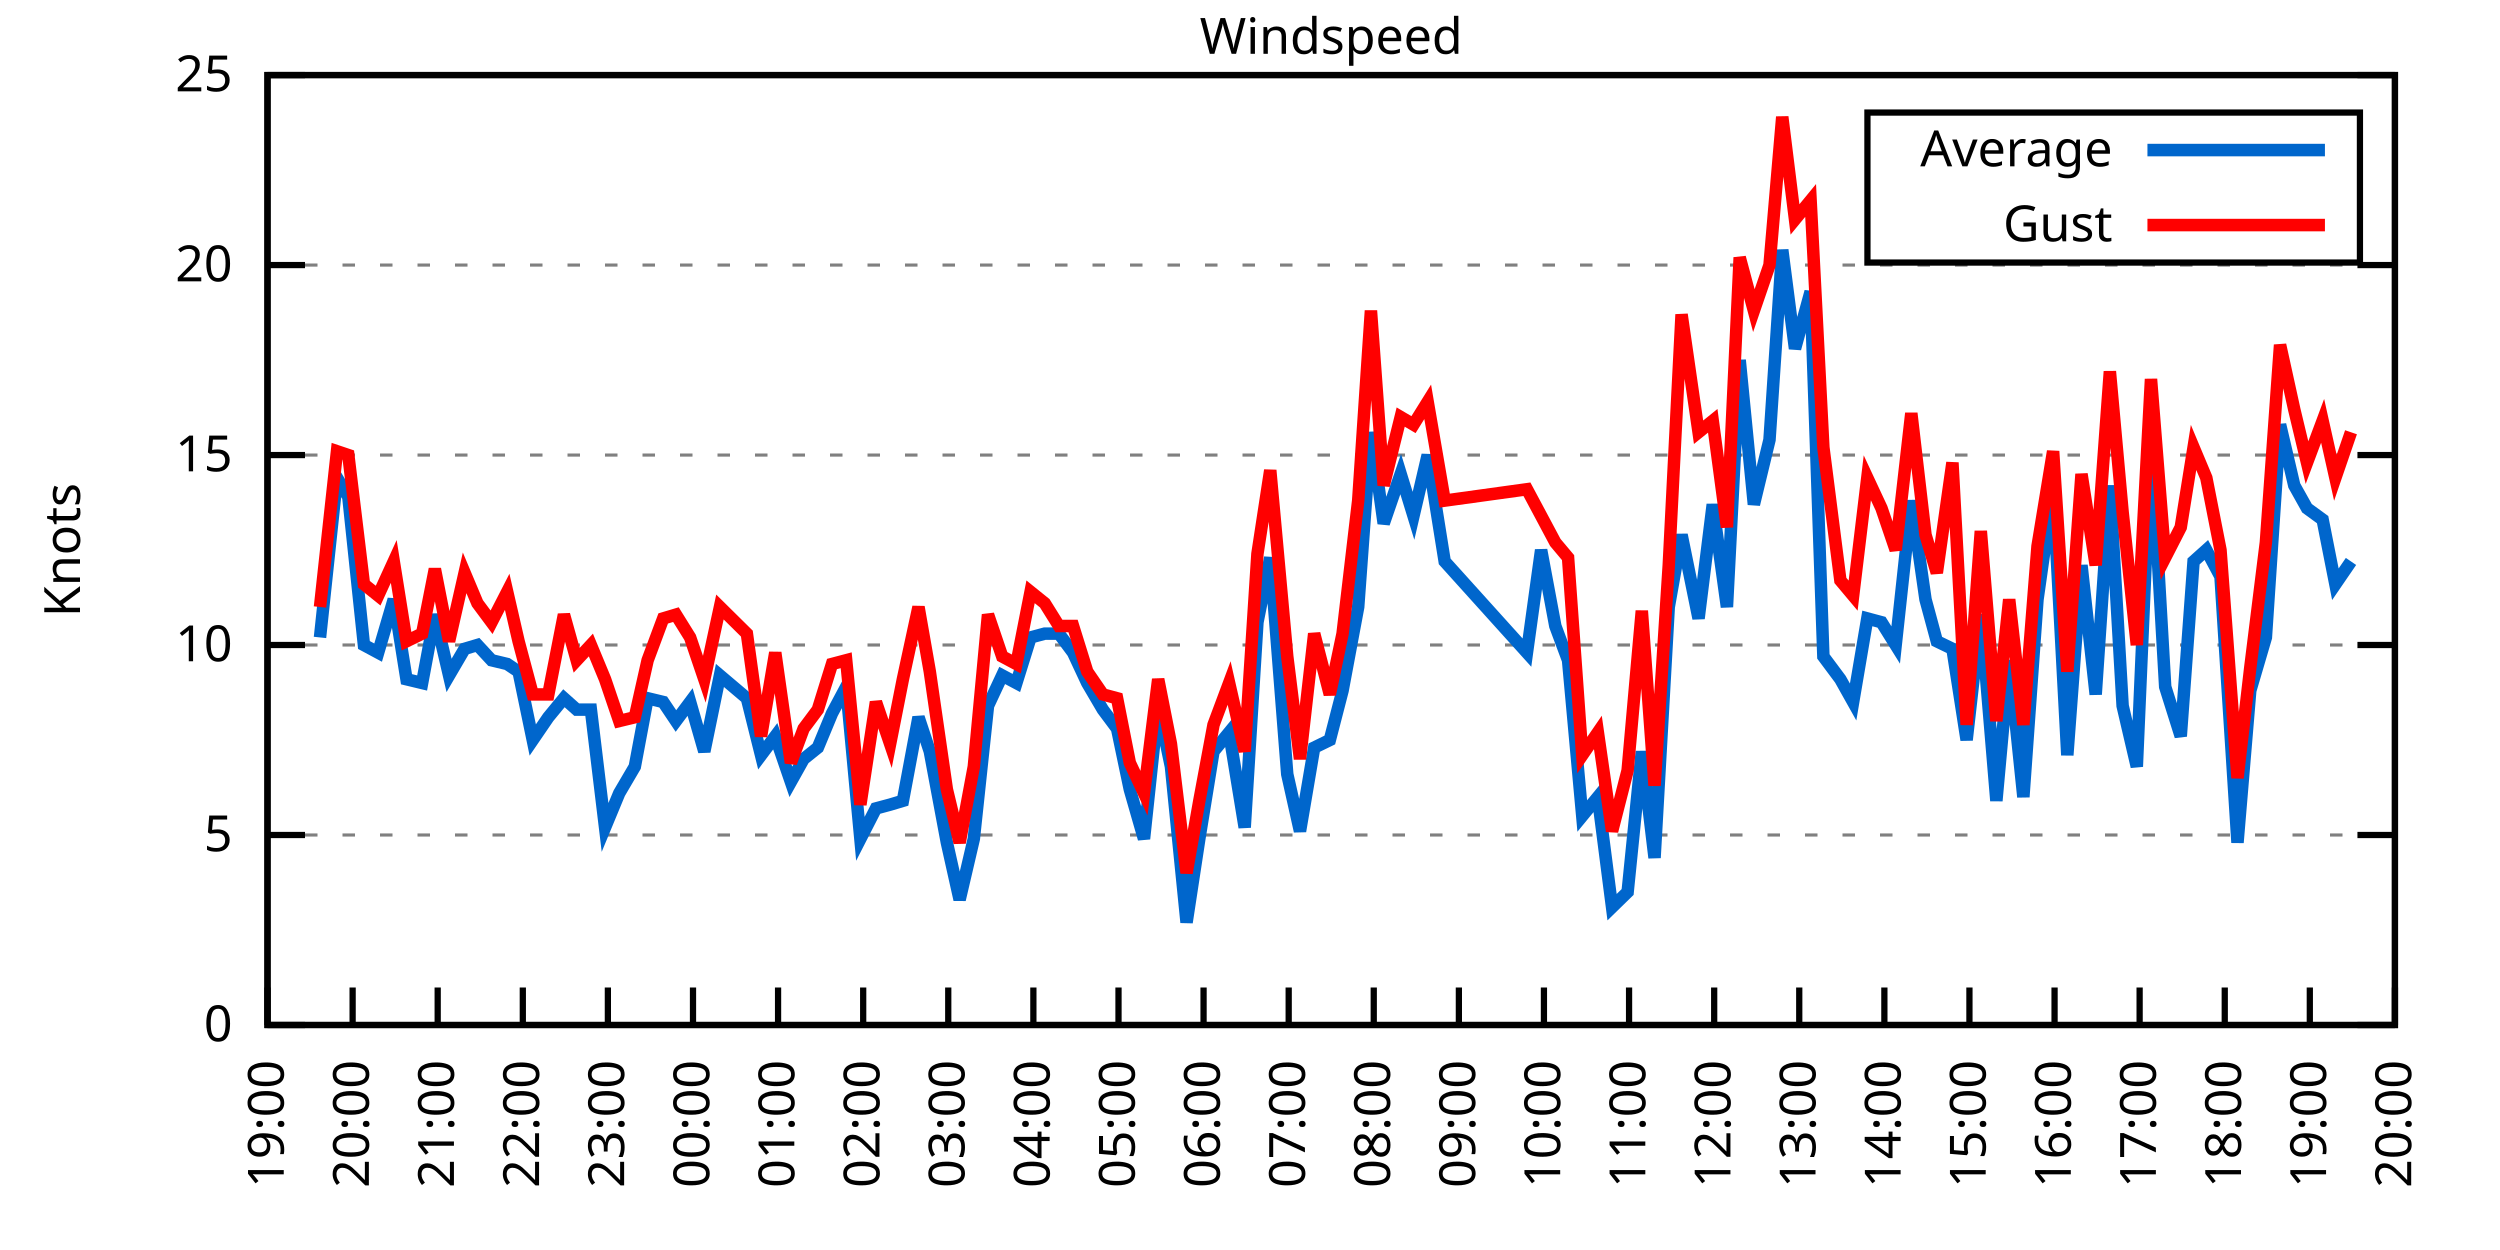
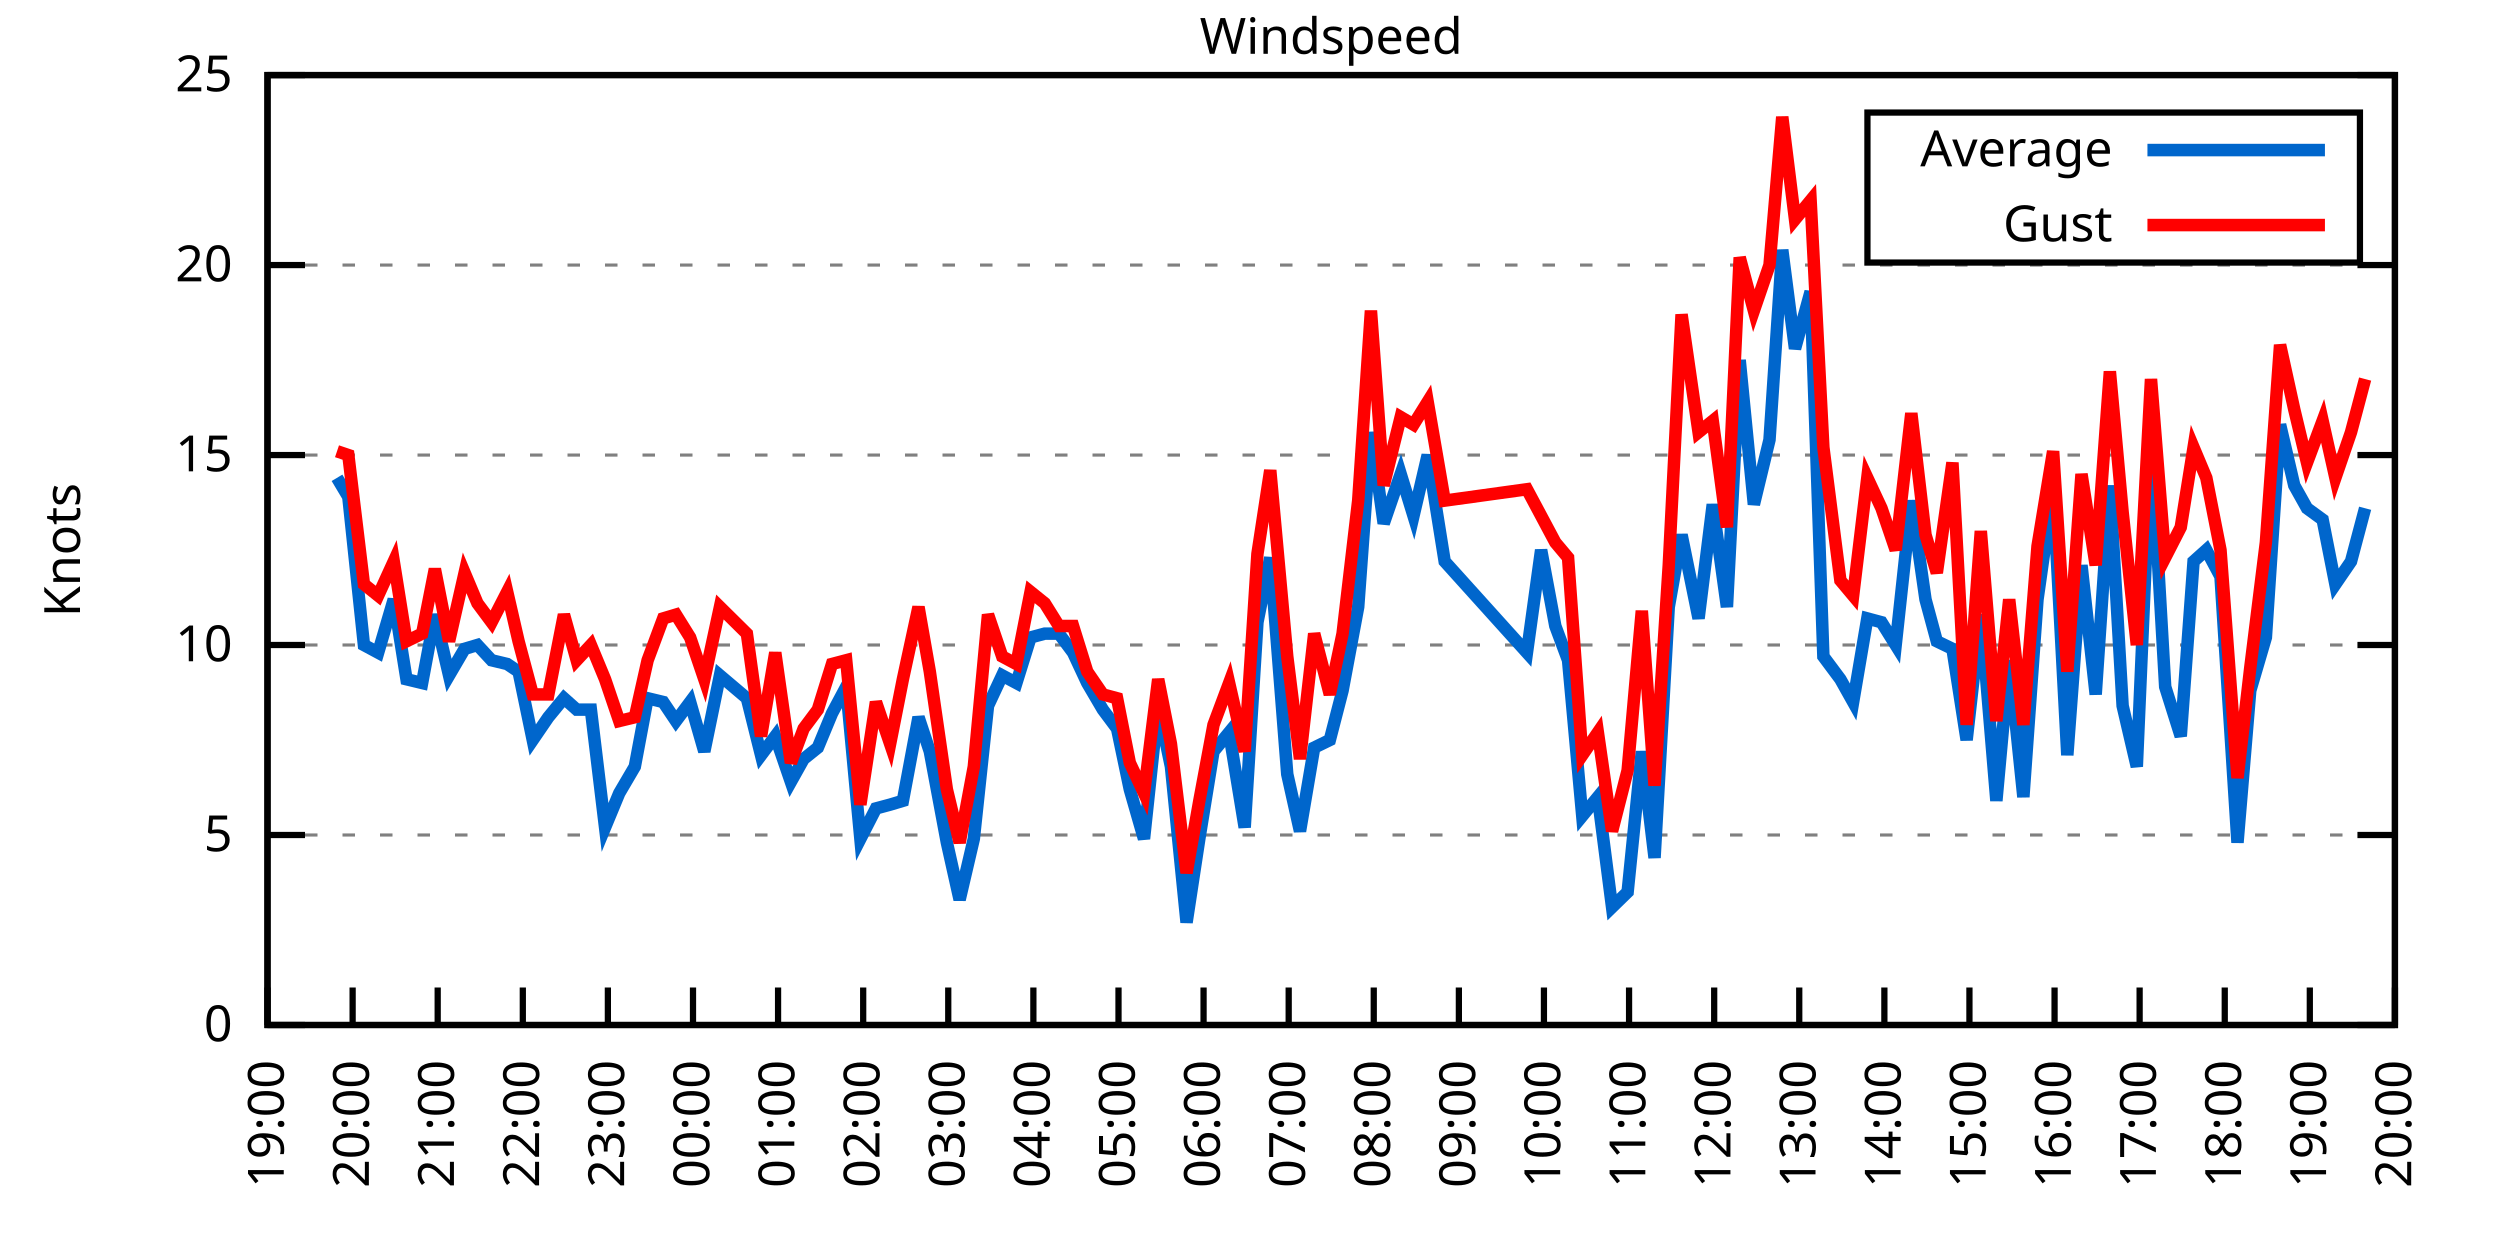
<svg xmlns="http://www.w3.org/2000/svg" xmlns:xlink="http://www.w3.org/1999/xlink" width="400" height="200" viewBox="0 0 400 200">
  <g id="gnuplot_canvas">
    <rect x="0" y="0" width="400" height="200" fill="none" />
    <defs>
      <circle id="gpDot" r="0.5" stroke-width="0.5" stroke="currentColor" />
      <path id="gpPt0" stroke-width="0.333" stroke="currentColor" d="M-1,0 h2 M0,-1 v2" />
      <path id="gpPt1" stroke-width="0.333" stroke="currentColor" d="M-1,-1 L1,1 M1,-1 L-1,1" />
      <path id="gpPt2" stroke-width="0.333" stroke="currentColor" d="M-1,0 L1,0 M0,-1 L0,1 M-1,-1 L1,1 M-1,1 L1,-1" />
      <rect id="gpPt3" stroke-width="0.333" stroke="currentColor" x="-1" y="-1" width="2" height="2" />
      <rect id="gpPt4" stroke-width="0.333" stroke="currentColor" fill="currentColor" x="-1" y="-1" width="2" height="2" />
      <circle id="gpPt5" stroke-width="0.333" stroke="currentColor" cx="0" cy="0" r="1" />
      <use xlink:href="#gpPt5" id="gpPt6" fill="currentColor" stroke="none" />
      <path id="gpPt7" stroke-width="0.333" stroke="currentColor" d="M0,-1.33 L-1.33,0.67 L1.33,0.67 z" />
      <use xlink:href="#gpPt7" id="gpPt8" fill="currentColor" stroke="none" />
      <use xlink:href="#gpPt7" id="gpPt9" stroke="currentColor" transform="rotate(180)" />
      <use xlink:href="#gpPt9" id="gpPt10" fill="currentColor" stroke="none" />
      <use xlink:href="#gpPt3" id="gpPt11" stroke="currentColor" transform="rotate(45)" />
      <use xlink:href="#gpPt11" id="gpPt12" fill="currentColor" stroke="none" />
      <path id="gpPt13" stroke-width="0.333" stroke="currentColor" d="M0,1.330 L1.265,0.411 L0.782,-1.067 L-0.782,-1.076 L-1.265,0.411 z" />
      <use xlink:href="#gpPt13" id="gpPt14" fill="currentColor" stroke="none" />
      <filter id="textbox" filterUnits="objectBoundingBox" x="0" y="0" height="1" width="1">
        <feFlood flood-color="white" flood-opacity="1" result="bgnd" />
        <feComposite in="SourceGraphic" in2="bgnd" operator="atop" />
      </filter>
      <filter id="greybox" filterUnits="objectBoundingBox" x="0" y="0" height="1" width="1">
        <feFlood flood-color="lightgrey" flood-opacity="1" result="grey" />
        <feComposite in="SourceGraphic" in2="grey" operator="atop" />
      </filter>
    </defs>
    <g fill="none" color="white" stroke="currentColor" stroke-width="1.00" stroke-linecap="butt" stroke-linejoin="miter">
</g>
    <g fill="none" color="black" stroke="currentColor" stroke-width="1.00" stroke-linecap="butt" stroke-linejoin="miter">
      <g stroke="none" shape-rendering="crispEdges">
        <polygon fill="rgb(255, 255, 255)" points="42.80,164.00 383.18,164.00 383.18,12.02 42.80,12.02 " />
      </g>
    </g>
    <g fill="none" color="black" stroke="currentColor" stroke-width="1.00" stroke-linecap="butt" stroke-linejoin="miter">
</g>
    <g fill="none" color="black" stroke="black" stroke-width="0.50" stroke-linecap="butt" stroke-linejoin="miter">
</g>
    <g fill="none" color="gray" stroke="currentColor" stroke-width="0.50" stroke-linecap="butt" stroke-linejoin="miter">
      <path stroke="gray" stroke-dasharray="2,4" class="gridline" d="M42.80,164.00 L383.19,164.00  " />
    </g>
    <g fill="none" color="gray" stroke="gray" stroke-width="1.00" stroke-linecap="butt" stroke-linejoin="miter">
</g>
    <g fill="none" color="black" stroke="currentColor" stroke-width="1.00" stroke-linecap="butt" stroke-linejoin="miter">
      <path stroke="black" d="M42.80,164.00 L48.80,164.00 M383.19,164.00 L377.19,164.00  " />
      <g transform="translate(37.20,166.60)" stroke="none" fill="black" font-family="Sans" font-size="8.00" text-anchor="end">
        <text>
          <tspan font-family="Sans"> 0</tspan>
        </text>
      </g>
    </g>
    <g fill="none" color="black" stroke="currentColor" stroke-width="1.00" stroke-linecap="butt" stroke-linejoin="miter">
</g>
    <g fill="none" color="black" stroke="black" stroke-width="0.50" stroke-linecap="butt" stroke-linejoin="miter">
</g>
    <g fill="none" color="gray" stroke="currentColor" stroke-width="0.50" stroke-linecap="butt" stroke-linejoin="miter">
      <path stroke="gray" stroke-dasharray="2,4" class="gridline" d="M42.80,133.60 L383.19,133.60  " />
    </g>
    <g fill="none" color="gray" stroke="gray" stroke-width="1.00" stroke-linecap="butt" stroke-linejoin="miter">
</g>
    <g fill="none" color="black" stroke="currentColor" stroke-width="1.00" stroke-linecap="butt" stroke-linejoin="miter">
      <path stroke="black" d="M42.80,133.60 L48.80,133.60 M383.19,133.60 L377.19,133.60  " />
      <g transform="translate(37.20,136.20)" stroke="none" fill="black" font-family="Sans" font-size="8.00" text-anchor="end">
        <text>
          <tspan font-family="Sans"> 5</tspan>
        </text>
      </g>
    </g>
    <g fill="none" color="black" stroke="currentColor" stroke-width="1.00" stroke-linecap="butt" stroke-linejoin="miter">
</g>
    <g fill="none" color="black" stroke="black" stroke-width="0.50" stroke-linecap="butt" stroke-linejoin="miter">
</g>
    <g fill="none" color="gray" stroke="currentColor" stroke-width="0.50" stroke-linecap="butt" stroke-linejoin="miter">
      <path stroke="gray" stroke-dasharray="2,4" class="gridline" d="M42.80,103.20 L383.19,103.20  " />
    </g>
    <g fill="none" color="gray" stroke="gray" stroke-width="1.00" stroke-linecap="butt" stroke-linejoin="miter">
</g>
    <g fill="none" color="black" stroke="currentColor" stroke-width="1.00" stroke-linecap="butt" stroke-linejoin="miter">
      <path stroke="black" d="M42.80,103.20 L48.80,103.20 M383.19,103.20 L377.19,103.20  " />
      <g transform="translate(37.20,105.80)" stroke="none" fill="black" font-family="Sans" font-size="8.00" text-anchor="end">
        <text>
          <tspan font-family="Sans"> 10</tspan>
        </text>
      </g>
    </g>
    <g fill="none" color="black" stroke="currentColor" stroke-width="1.00" stroke-linecap="butt" stroke-linejoin="miter">
</g>
    <g fill="none" color="black" stroke="black" stroke-width="0.50" stroke-linecap="butt" stroke-linejoin="miter">
</g>
    <g fill="none" color="gray" stroke="currentColor" stroke-width="0.50" stroke-linecap="butt" stroke-linejoin="miter">
      <path stroke="gray" stroke-dasharray="2,4" class="gridline" d="M42.80,72.81 L383.19,72.81  " />
    </g>
    <g fill="none" color="gray" stroke="gray" stroke-width="1.00" stroke-linecap="butt" stroke-linejoin="miter">
</g>
    <g fill="none" color="black" stroke="currentColor" stroke-width="1.00" stroke-linecap="butt" stroke-linejoin="miter">
      <path stroke="black" d="M42.80,72.81 L48.80,72.81 M383.19,72.81 L377.19,72.81  " />
      <g transform="translate(37.20,75.41)" stroke="none" fill="black" font-family="Sans" font-size="8.00" text-anchor="end">
        <text>
          <tspan font-family="Sans"> 15</tspan>
        </text>
      </g>
    </g>
    <g fill="none" color="black" stroke="currentColor" stroke-width="1.00" stroke-linecap="butt" stroke-linejoin="miter">
</g>
    <g fill="none" color="black" stroke="black" stroke-width="0.50" stroke-linecap="butt" stroke-linejoin="miter">
</g>
    <g fill="none" color="gray" stroke="currentColor" stroke-width="0.50" stroke-linecap="butt" stroke-linejoin="miter">
      <path stroke="gray" stroke-dasharray="2,4" class="gridline" d="M42.80,42.41 L383.19,42.41  " />
    </g>
    <g fill="none" color="gray" stroke="gray" stroke-width="1.00" stroke-linecap="butt" stroke-linejoin="miter">
</g>
    <g fill="none" color="black" stroke="currentColor" stroke-width="1.00" stroke-linecap="butt" stroke-linejoin="miter">
      <path stroke="black" d="M42.80,42.41 L48.80,42.41 M383.19,42.41 L377.19,42.41  " />
      <g transform="translate(37.20,45.01)" stroke="none" fill="black" font-family="Sans" font-size="8.00" text-anchor="end">
        <text>
          <tspan font-family="Sans"> 20</tspan>
        </text>
      </g>
    </g>
    <g fill="none" color="black" stroke="currentColor" stroke-width="1.00" stroke-linecap="butt" stroke-linejoin="miter">
</g>
    <g fill="none" color="black" stroke="black" stroke-width="0.50" stroke-linecap="butt" stroke-linejoin="miter">
</g>
    <g fill="none" color="gray" stroke="currentColor" stroke-width="0.50" stroke-linecap="butt" stroke-linejoin="miter">
      <path stroke="gray" stroke-dasharray="2,4" class="gridline" d="M42.80,12.01 L383.19,12.01  " />
    </g>
    <g fill="none" color="gray" stroke="gray" stroke-width="1.00" stroke-linecap="butt" stroke-linejoin="miter">
</g>
    <g fill="none" color="black" stroke="currentColor" stroke-width="1.00" stroke-linecap="butt" stroke-linejoin="miter">
      <path stroke="black" d="M42.80,12.01 L48.80,12.01 M383.19,12.01 L377.19,12.01  " />
      <g transform="translate(37.20,14.61)" stroke="none" fill="black" font-family="Sans" font-size="8.00" text-anchor="end">
        <text>
          <tspan font-family="Sans"> 25</tspan>
        </text>
      </g>
    </g>
    <g fill="none" color="black" stroke="currentColor" stroke-width="1.00" stroke-linecap="butt" stroke-linejoin="miter">
      <path stroke="black" d="M42.80,164.00 L42.80,158.00  " />
      <g transform="translate(45.40,169.60) rotate(270.00)" stroke="none" fill="black" font-family="Sans" font-size="8.00" text-anchor="end">
        <text>
          <tspan font-family="Sans">19:00</tspan>
        </text>
      </g>
    </g>
    <g fill="none" color="black" stroke="currentColor" stroke-width="1.00" stroke-linecap="butt" stroke-linejoin="miter">
      <path stroke="black" d="M56.42,164.00 L56.42,158.00  " />
      <g transform="translate(59.02,169.60) rotate(270.00)" stroke="none" fill="black" font-family="Sans" font-size="8.00" text-anchor="end">
        <text>
          <tspan font-family="Sans">20:00</tspan>
        </text>
      </g>
    </g>
    <g fill="none" color="black" stroke="currentColor" stroke-width="1.00" stroke-linecap="butt" stroke-linejoin="miter">
      <path stroke="black" d="M70.03,164.00 L70.03,158.00  " />
      <g transform="translate(72.63,169.60) rotate(270.00)" stroke="none" fill="black" font-family="Sans" font-size="8.00" text-anchor="end">
        <text>
          <tspan font-family="Sans">21:00</tspan>
        </text>
      </g>
    </g>
    <g fill="none" color="black" stroke="currentColor" stroke-width="1.00" stroke-linecap="butt" stroke-linejoin="miter">
      <path stroke="black" d="M83.65,164.00 L83.65,158.00  " />
      <g transform="translate(86.25,169.60) rotate(270.00)" stroke="none" fill="black" font-family="Sans" font-size="8.00" text-anchor="end">
        <text>
          <tspan font-family="Sans">22:00</tspan>
        </text>
      </g>
    </g>
    <g fill="none" color="black" stroke="currentColor" stroke-width="1.00" stroke-linecap="butt" stroke-linejoin="miter">
      <path stroke="black" d="M97.26,164.00 L97.26,158.00  " />
      <g transform="translate(99.86,169.60) rotate(270.00)" stroke="none" fill="black" font-family="Sans" font-size="8.00" text-anchor="end">
        <text>
          <tspan font-family="Sans">23:00</tspan>
        </text>
      </g>
    </g>
    <g fill="none" color="black" stroke="currentColor" stroke-width="1.00" stroke-linecap="butt" stroke-linejoin="miter">
      <path stroke="black" d="M110.88,164.00 L110.88,158.00  " />
      <g transform="translate(113.48,169.60) rotate(270.00)" stroke="none" fill="black" font-family="Sans" font-size="8.00" text-anchor="end">
        <text>
          <tspan font-family="Sans">00:00</tspan>
        </text>
      </g>
    </g>
    <g fill="none" color="black" stroke="currentColor" stroke-width="1.00" stroke-linecap="butt" stroke-linejoin="miter">
      <path stroke="black" d="M124.49,164.00 L124.49,158.00  " />
      <g transform="translate(127.09,169.60) rotate(270.00)" stroke="none" fill="black" font-family="Sans" font-size="8.00" text-anchor="end">
        <text>
          <tspan font-family="Sans">01:00</tspan>
        </text>
      </g>
    </g>
    <g fill="none" color="black" stroke="currentColor" stroke-width="1.00" stroke-linecap="butt" stroke-linejoin="miter">
      <path stroke="black" d="M138.11,164.00 L138.11,158.00  " />
      <g transform="translate(140.71,169.60) rotate(270.00)" stroke="none" fill="black" font-family="Sans" font-size="8.00" text-anchor="end">
        <text>
          <tspan font-family="Sans">02:00</tspan>
        </text>
      </g>
    </g>
    <g fill="none" color="black" stroke="currentColor" stroke-width="1.00" stroke-linecap="butt" stroke-linejoin="miter">
      <path stroke="black" d="M151.72,164.00 L151.72,158.00  " />
      <g transform="translate(154.32,169.60) rotate(270.00)" stroke="none" fill="black" font-family="Sans" font-size="8.00" text-anchor="end">
        <text>
          <tspan font-family="Sans">03:00</tspan>
        </text>
      </g>
    </g>
    <g fill="none" color="black" stroke="currentColor" stroke-width="1.00" stroke-linecap="butt" stroke-linejoin="miter">
      <path stroke="black" d="M165.34,164.00 L165.34,158.00  " />
      <g transform="translate(167.94,169.60) rotate(270.00)" stroke="none" fill="black" font-family="Sans" font-size="8.00" text-anchor="end">
        <text>
          <tspan font-family="Sans">04:00</tspan>
        </text>
      </g>
    </g>
    <g fill="none" color="black" stroke="currentColor" stroke-width="1.00" stroke-linecap="butt" stroke-linejoin="miter">
      <path stroke="black" d="M178.96,164.00 L178.96,158.00  " />
      <g transform="translate(181.56,169.60) rotate(270.00)" stroke="none" fill="black" font-family="Sans" font-size="8.00" text-anchor="end">
        <text>
          <tspan font-family="Sans">05:00</tspan>
        </text>
      </g>
    </g>
    <g fill="none" color="black" stroke="currentColor" stroke-width="1.00" stroke-linecap="butt" stroke-linejoin="miter">
      <path stroke="black" d="M192.57,164.00 L192.57,158.00  " />
      <g transform="translate(195.17,169.60) rotate(270.00)" stroke="none" fill="black" font-family="Sans" font-size="8.00" text-anchor="end">
        <text>
          <tspan font-family="Sans">06:00</tspan>
        </text>
      </g>
    </g>
    <g fill="none" color="black" stroke="currentColor" stroke-width="1.00" stroke-linecap="butt" stroke-linejoin="miter">
      <path stroke="black" d="M206.19,164.00 L206.19,158.00  " />
      <g transform="translate(208.79,169.60) rotate(270.00)" stroke="none" fill="black" font-family="Sans" font-size="8.00" text-anchor="end">
        <text>
          <tspan font-family="Sans">07:00</tspan>
        </text>
      </g>
    </g>
    <g fill="none" color="black" stroke="currentColor" stroke-width="1.00" stroke-linecap="butt" stroke-linejoin="miter">
      <path stroke="black" d="M219.80,164.00 L219.80,158.00  " />
      <g transform="translate(222.40,169.60) rotate(270.00)" stroke="none" fill="black" font-family="Sans" font-size="8.00" text-anchor="end">
        <text>
          <tspan font-family="Sans">08:00</tspan>
        </text>
      </g>
    </g>
    <g fill="none" color="black" stroke="currentColor" stroke-width="1.00" stroke-linecap="butt" stroke-linejoin="miter">
      <path stroke="black" d="M233.42,164.00 L233.42,158.00  " />
      <g transform="translate(236.02,169.60) rotate(270.00)" stroke="none" fill="black" font-family="Sans" font-size="8.00" text-anchor="end">
        <text>
          <tspan font-family="Sans">09:00</tspan>
        </text>
      </g>
    </g>
    <g fill="none" color="black" stroke="currentColor" stroke-width="1.00" stroke-linecap="butt" stroke-linejoin="miter">
      <path stroke="black" d="M247.03,164.00 L247.03,158.00  " />
      <g transform="translate(249.63,169.60) rotate(270.00)" stroke="none" fill="black" font-family="Sans" font-size="8.00" text-anchor="end">
        <text>
          <tspan font-family="Sans">10:00</tspan>
        </text>
      </g>
    </g>
    <g fill="none" color="black" stroke="currentColor" stroke-width="1.00" stroke-linecap="butt" stroke-linejoin="miter">
      <path stroke="black" d="M260.65,164.00 L260.65,158.00  " />
      <g transform="translate(263.25,169.60) rotate(270.00)" stroke="none" fill="black" font-family="Sans" font-size="8.00" text-anchor="end">
        <text>
          <tspan font-family="Sans">11:00</tspan>
        </text>
      </g>
    </g>
    <g fill="none" color="black" stroke="currentColor" stroke-width="1.00" stroke-linecap="butt" stroke-linejoin="miter">
      <path stroke="black" d="M274.27,164.00 L274.27,158.00  " />
      <g transform="translate(276.87,169.60) rotate(270.00)" stroke="none" fill="black" font-family="Sans" font-size="8.00" text-anchor="end">
        <text>
          <tspan font-family="Sans">12:00</tspan>
        </text>
      </g>
    </g>
    <g fill="none" color="black" stroke="currentColor" stroke-width="1.00" stroke-linecap="butt" stroke-linejoin="miter">
      <path stroke="black" d="M287.88,164.00 L287.88,158.00  " />
      <g transform="translate(290.48,169.60) rotate(270.00)" stroke="none" fill="black" font-family="Sans" font-size="8.00" text-anchor="end">
        <text>
          <tspan font-family="Sans">13:00</tspan>
        </text>
      </g>
    </g>
    <g fill="none" color="black" stroke="currentColor" stroke-width="1.00" stroke-linecap="butt" stroke-linejoin="miter">
      <path stroke="black" d="M301.50,164.00 L301.50,158.00  " />
      <g transform="translate(304.10,169.60) rotate(270.00)" stroke="none" fill="black" font-family="Sans" font-size="8.00" text-anchor="end">
        <text>
          <tspan font-family="Sans">14:00</tspan>
        </text>
      </g>
    </g>
    <g fill="none" color="black" stroke="currentColor" stroke-width="1.00" stroke-linecap="butt" stroke-linejoin="miter">
      <path stroke="black" d="M315.11,164.00 L315.11,158.00  " />
      <g transform="translate(317.71,169.60) rotate(270.00)" stroke="none" fill="black" font-family="Sans" font-size="8.00" text-anchor="end">
        <text>
          <tspan font-family="Sans">15:00</tspan>
        </text>
      </g>
    </g>
    <g fill="none" color="black" stroke="currentColor" stroke-width="1.00" stroke-linecap="butt" stroke-linejoin="miter">
      <path stroke="black" d="M328.73,164.00 L328.73,158.00  " />
      <g transform="translate(331.33,169.60) rotate(270.00)" stroke="none" fill="black" font-family="Sans" font-size="8.00" text-anchor="end">
        <text>
          <tspan font-family="Sans">16:00</tspan>
        </text>
      </g>
    </g>
    <g fill="none" color="black" stroke="currentColor" stroke-width="1.00" stroke-linecap="butt" stroke-linejoin="miter">
      <path stroke="black" d="M342.34,164.00 L342.34,158.00  " />
      <g transform="translate(344.94,169.60) rotate(270.00)" stroke="none" fill="black" font-family="Sans" font-size="8.00" text-anchor="end">
        <text>
          <tspan font-family="Sans">17:00</tspan>
        </text>
      </g>
    </g>
    <g fill="none" color="black" stroke="currentColor" stroke-width="1.00" stroke-linecap="butt" stroke-linejoin="miter">
      <path stroke="black" d="M355.96,164.00 L355.96,158.00  " />
      <g transform="translate(358.56,169.60) rotate(270.00)" stroke="none" fill="black" font-family="Sans" font-size="8.00" text-anchor="end">
        <text>
          <tspan font-family="Sans">18:00</tspan>
        </text>
      </g>
    </g>
    <g fill="none" color="black" stroke="currentColor" stroke-width="1.00" stroke-linecap="butt" stroke-linejoin="miter">
      <path stroke="black" d="M369.57,164.00 L369.57,158.00  " />
      <g transform="translate(372.17,169.60) rotate(270.00)" stroke="none" fill="black" font-family="Sans" font-size="8.00" text-anchor="end">
        <text>
          <tspan font-family="Sans">19:00</tspan>
        </text>
      </g>
    </g>
    <g fill="none" color="black" stroke="currentColor" stroke-width="1.00" stroke-linecap="butt" stroke-linejoin="miter">
      <path stroke="black" d="M383.19,164.00 L383.19,158.00  " />
      <g transform="translate(385.79,169.60) rotate(270.00)" stroke="none" fill="black" font-family="Sans" font-size="8.00" text-anchor="end">
        <text>
          <tspan font-family="Sans">20:00</tspan>
        </text>
      </g>
    </g>
    <g fill="none" color="black" stroke="currentColor" stroke-width="1.00" stroke-linecap="butt" stroke-linejoin="miter">
</g>
    <g fill="none" color="black" stroke="currentColor" stroke-width="1.00" stroke-linecap="butt" stroke-linejoin="miter">
      <path stroke="black" d="M42.80,12.01 L42.80,164.00 L383.19,164.00 L383.19,12.01 L42.80,12.01 Z  " />
    </g>
    <g fill="none" color="black" stroke="currentColor" stroke-width="1.00" stroke-linecap="butt" stroke-linejoin="miter">
</g>
    <g fill="none" color="black" stroke="currentColor" stroke-width="1.00" stroke-linecap="butt" stroke-linejoin="miter">
      <path stroke="black" d="M298.79,42.01 L298.79,18.01 L377.59,18.01 L377.59,42.01 L298.79,42.01 Z  " />
    </g>
    <g id="Windspeed_plot_1">
      <g fill="none" color="white" stroke="black" stroke-width="2.00" stroke-linecap="butt" stroke-linejoin="miter">
</g>
      <g fill="none" color="black" stroke="currentColor" stroke-width="2.00" stroke-linecap="butt" stroke-linejoin="miter">
        <g transform="translate(337.99,26.61)" stroke="none" fill="black" font-family="Sans" font-size="8.00" text-anchor="end">
          <text>
            <tspan font-family="Sans">Average</tspan>
          </text>
        </g>
      </g>
      <g fill="none" color="black" stroke="currentColor" stroke-width="2.00" stroke-linecap="butt" stroke-linejoin="miter">
-         <path stroke="rgb(  0, 102, 204)" d="M343.59,24.01 L371.99,24.01 M51.20,101.99 L53.92,76.45 L55.73,79.49 L58.23,103.20 L60.50,104.42 L63.00,95.91   L65.04,108.68 L67.54,109.28 L69.58,98.34 L71.85,108.07 L74.34,103.81 L76.39,103.20 L78.65,105.64 L81.15,106.24   L82.97,107.46 L85.24,118.40 L87.73,114.76 L90.23,111.72 L92.27,113.54 L94.54,113.54 L96.81,132.39 L99.08,126.91   L101.57,122.66 L103.62,111.72 L106.11,112.32 L108.15,115.36 L110.42,112.32 L112.69,120.23 L115.19,108.07 L119.50,111.72   L121.77,120.83 L124.04,117.80 L126.54,125.09 L128.58,121.44 L130.85,119.62 L133.12,114.15 L135.39,109.89 L137.66,134.21   L140.15,129.35 L142.42,128.74 L144.46,128.13 L146.96,114.76 L148.77,120.23 L151.50,134.82 L153.54,143.94 L155.81,134.21   L158.08,112.93 L160.35,108.07 L162.62,109.28 L164.89,101.99 L167.16,101.38 L169.43,101.38 L171.69,104.42 L173.96,109.28   L176.46,113.54 L178.73,116.58 L180.77,126.31 L183.04,134.21 L185.31,112.93 L187.35,122.66 L189.85,147.59 L191.89,134.21   L194.16,120.23 L196.66,117.19 L199.15,132.39 L201.19,99.56 L203.24,89.22 L205.96,123.87 L208.00,132.99 L210.27,119.62   L212.77,118.40 L214.81,110.50 L217.31,97.12 L219.35,69.16 L221.39,83.75 L224.11,75.85 L226.16,82.53 L228.43,72.81   L231.15,89.83 L244.31,104.42 L246.58,88.00 L248.85,100.16 L250.89,105.64 L253.16,130.56 L255.66,127.52 L257.93,145.15   L260.42,142.72 L262.69,120.23 L264.73,137.25 L267.00,97.12 L269.05,85.57 L271.77,98.95 L274.04,80.71 L276.31,97.12   L278.35,57.61 L280.62,80.71 L283.12,70.37 L285.16,39.98 L287.20,55.78 L289.70,46.66 L291.74,105.03 L294.46,108.68   L296.50,112.32 L298.77,98.95 L301.04,99.56 L303.31,103.20 L305.81,80.10 L308.08,95.91 L309.89,102.60 L312.39,103.81   L314.66,118.40 L316.93,98.34 L319.42,128.13 L321.47,105.64 L323.74,127.52 L326.00,95.91 L328.50,78.28 L330.77,120.83   L333.04,90.44 L335.31,111.11 L337.58,77.67 L339.62,112.93 L341.89,122.66 L344.16,70.37 L346.43,109.89 L348.92,117.80   L350.97,89.83 L353.01,88.00 L355.28,92.26 L358.00,134.82 L360.04,110.50 L362.54,101.99 L364.81,67.94 L367.08,77.67   L369.12,81.32 L371.62,83.14 L373.66,93.48 L376.16,89.83  " />
+         <path stroke="rgb(  0, 102, 204)" d="M343.59,24.01 L371.99,24.01 M53.92,76.45 L55.73,79.49 L58.23,103.20 L60.50,104.42 L63.00,95.91 L65.04,108.68   L67.54,109.28 L69.58,98.34 L71.85,108.07 L74.34,103.81 L76.39,103.20 L78.65,105.64 L81.15,106.24 L82.97,107.46   L85.24,118.40 L87.73,114.76 L90.23,111.72 L92.27,113.54 L94.54,113.54 L96.81,132.39 L99.08,126.91 L101.57,122.66   L103.62,111.72 L106.11,112.32 L108.15,115.36 L110.42,112.32 L112.69,120.23 L115.19,108.07 L119.50,111.72 L121.77,120.83   L124.04,117.80 L126.54,125.09 L128.58,121.44 L130.85,119.62 L133.12,114.15 L135.39,109.89 L137.66,134.21 L140.15,129.35   L142.42,128.74 L144.46,128.13 L146.96,114.76 L148.77,120.23 L151.50,134.82 L153.54,143.94 L155.81,134.21 L158.08,112.93   L160.35,108.07 L162.62,109.28 L164.89,101.99 L167.16,101.38 L169.43,101.38 L171.69,104.42 L173.96,109.28 L176.46,113.54   L178.73,116.58 L180.77,126.31 L183.04,134.21 L185.31,112.93 L187.35,122.66 L189.85,147.59 L191.89,134.21 L194.16,120.23   L196.66,117.19 L199.15,132.39 L201.19,99.56 L203.24,89.22 L205.96,123.87 L208.00,132.99 L210.27,119.62 L212.77,118.40   L214.81,110.50 L217.31,97.12 L219.35,69.16 L221.39,83.75 L224.11,75.85 L226.16,82.53 L228.43,72.81 L231.15,89.83   L244.31,104.42 L246.58,88.00 L248.85,100.16 L250.89,105.64 L253.16,130.56 L255.66,127.52 L257.93,145.15 L260.42,142.72   L262.69,120.23 L264.73,137.25 L267.00,97.12 L269.05,85.57 L271.77,98.95 L274.04,80.71 L276.31,97.12 L278.35,57.61   L280.62,80.71 L283.12,70.37 L285.16,39.98 L287.20,55.78 L289.70,46.66 L291.74,105.03 L294.46,108.68 L296.50,112.32   L298.77,98.95 L301.04,99.56 L303.31,103.20 L305.81,80.10 L308.08,95.91 L309.89,102.60 L312.39,103.81 L314.66,118.40   L316.93,98.34 L319.42,128.13 L321.47,105.64 L323.74,127.52 L326.00,95.91 L328.50,78.28 L330.77,120.83 L333.04,90.44   L335.31,111.11 L337.58,77.67 L339.62,112.93 L341.89,122.66 L344.16,70.37 L346.43,109.89 L348.92,117.80 L350.97,89.83   L353.01,88.00 L355.28,92.26 L358.00,134.82 L360.04,110.50 L362.54,101.99 L364.81,67.94 L367.08,77.67 L369.12,81.32   L371.62,83.14 L373.66,93.48 L376.16,89.83 L378.42,81.32  " />
      </g>
    </g>
    <g id="Windspeed_plot_2">
      <g fill="none" color="black" stroke="currentColor" stroke-width="2.00" stroke-linecap="butt" stroke-linejoin="miter">
        <g transform="translate(337.99,38.61)" stroke="none" fill="black" font-family="Sans" font-size="8.00" text-anchor="end">
          <text>
            <tspan font-family="Sans">Gust</tspan>
          </text>
        </g>
      </g>
      <g fill="none" color="black" stroke="currentColor" stroke-width="2.00" stroke-linecap="butt" stroke-linejoin="miter">
-         <path stroke="rgb(255,   0,   0)" d="M343.59,36.01 L371.99,36.01 M51.20,97.12 L53.92,72.20 L55.73,72.81 L58.23,93.48 L60.50,95.30 L63.00,89.83   L65.04,102.60 L67.54,101.38 L69.58,91.04 L71.85,102.60 L74.34,91.65 L76.39,96.52 L78.65,99.56 L81.15,94.69   L82.97,102.60 L85.24,111.11 L87.73,111.11 L90.23,98.34 L92.27,105.64 L94.54,103.20 L96.81,108.68 L99.08,115.36   L101.57,114.76 L103.62,105.64 L106.11,98.95 L108.15,98.34 L110.42,101.99 L112.69,108.68 L115.19,97.12 L119.50,101.38   L121.77,117.80 L124.04,104.42 L126.54,122.05 L128.58,116.58 L130.85,113.54 L133.12,106.24 L135.39,105.64 L137.66,128.74   L140.15,112.32 L142.42,119.01 L144.46,108.68 L146.96,97.12 L148.77,107.46 L151.50,126.31 L153.54,134.82 L155.81,122.66   L158.08,98.34 L160.35,105.03 L162.62,106.24 L164.89,94.69 L167.16,96.52 L169.43,100.16 L171.69,100.16 L173.96,107.46   L176.46,111.11 L178.73,111.72 L180.77,122.05 L183.04,126.91 L185.31,108.68 L187.35,119.01 L189.85,139.68 L191.89,128.13   L194.16,115.97 L196.66,109.28 L199.15,120.23 L201.19,88.61 L203.24,75.24 L205.96,105.03 L208.00,121.44 L210.27,101.38   L212.77,111.11 L214.81,101.38 L217.31,80.10 L219.35,49.70 L221.39,77.67 L224.11,66.73 L226.16,67.94 L228.43,64.29   L231.15,80.10 L244.31,78.28 L246.58,82.53 L248.85,86.79 L250.89,89.22 L253.16,120.83 L255.66,117.19 L257.93,132.99   L260.42,123.27 L262.69,97.73 L264.73,125.70 L267.00,90.44 L269.05,50.31 L271.77,69.16 L274.04,67.33 L276.31,84.36   L278.35,41.19 L280.62,49.70 L283.12,42.41 L285.16,18.70 L287.20,35.11 L289.70,32.07 L291.74,71.59 L294.46,92.87   L296.50,95.30 L298.77,76.45 L301.04,81.32 L303.31,88.00 L305.81,66.12 L308.08,85.57 L309.89,91.65 L312.39,74.02   L314.66,115.97 L316.93,84.97 L319.42,115.36 L321.47,95.91 L323.74,115.97 L326.00,87.40 L328.50,72.20 L330.77,107.46   L333.04,75.85 L335.31,90.44 L337.58,59.43 L339.62,81.93 L341.89,103.20 L344.16,60.65 L346.43,89.22 L348.92,84.36   L350.97,71.59 L353.01,76.45 L355.28,88.00 L358.00,124.48 L360.04,106.85 L362.54,86.79 L364.81,55.18 L367.08,65.51   L369.12,74.02 L371.62,67.33 L373.66,76.45 L376.16,69.16  " />
+         <path stroke="rgb(255,   0,   0)" d="M343.59,36.01 L371.99,36.01 M53.92,72.20 L55.73,72.81 L58.23,93.48 L60.50,95.30 L63.00,89.83 L65.04,102.60   L67.54,101.38 L69.58,91.04 L71.85,102.60 L74.34,91.65 L76.39,96.52 L78.65,99.56 L81.15,94.69 L82.97,102.60   L85.24,111.11 L87.73,111.11 L90.23,98.34 L92.27,105.64 L94.54,103.20 L96.81,108.68 L99.08,115.36 L101.57,114.76   L103.62,105.64 L106.11,98.95 L108.15,98.34 L110.42,101.99 L112.69,108.68 L115.19,97.12 L119.50,101.38 L121.77,117.80   L124.04,104.42 L126.54,122.05 L128.58,116.58 L130.85,113.54 L133.12,106.24 L135.39,105.64 L137.66,128.74 L140.15,112.32   L142.42,119.01 L144.46,108.68 L146.96,97.12 L148.77,107.46 L151.50,126.31 L153.54,134.82 L155.81,122.66 L158.08,98.34   L160.35,105.03 L162.62,106.24 L164.89,94.69 L167.16,96.52 L169.43,100.16 L171.69,100.16 L173.96,107.46 L176.46,111.11   L178.73,111.72 L180.77,122.05 L183.04,126.91 L185.31,108.68 L187.35,119.01 L189.85,139.68 L191.89,128.13 L194.16,115.97   L196.66,109.28 L199.15,120.23 L201.19,88.61 L203.24,75.24 L205.96,105.03 L208.00,121.44 L210.27,101.38 L212.77,111.11   L214.81,101.38 L217.31,80.10 L219.35,49.70 L221.39,77.67 L224.11,66.73 L226.16,67.94 L228.43,64.29 L231.15,80.10   L244.31,78.28 L246.58,82.53 L248.85,86.79 L250.89,89.22 L253.16,120.83 L255.66,117.19 L257.93,132.99 L260.42,123.27   L262.69,97.73 L264.73,125.70 L267.00,90.44 L269.05,50.31 L271.77,69.16 L274.04,67.33 L276.31,84.36 L278.35,41.19   L280.62,49.70 L283.12,42.41 L285.16,18.70 L287.20,35.11 L289.70,32.07 L291.74,71.59 L294.46,92.87 L296.50,95.30   L298.77,76.45 L301.04,81.32 L303.31,88.00 L305.81,66.12 L308.08,85.57 L309.89,91.65 L312.39,74.02 L314.66,115.97   L316.93,84.97 L319.42,115.36 L321.47,95.91 L323.74,115.97 L326.00,87.40 L328.50,72.20 L330.77,107.46 L333.04,75.85   L335.31,90.44 L337.58,59.43 L339.62,81.93 L341.89,103.20 L344.16,60.65 L346.43,89.22 L348.92,84.36 L350.97,71.59   L353.01,76.45 L355.28,88.00 L358.00,124.48 L360.04,106.85 L362.54,86.79 L364.81,55.18 L367.08,65.51 L369.12,74.02   L371.62,67.33 L373.66,76.45 L376.16,69.16 L378.42,60.65  " />
      </g>
    </g>
    <g fill="none" color="black" stroke="currentColor" stroke-width="2.00" stroke-linecap="butt" stroke-linejoin="miter">
</g>
    <g fill="none" color="black" stroke="black" stroke-width="1.00" stroke-linecap="butt" stroke-linejoin="miter">
</g>
    <g fill="none" color="black" stroke="currentColor" stroke-width="1.00" stroke-linecap="butt" stroke-linejoin="miter">
      <path stroke="black" d="M42.80,12.01 L42.80,164.00 L383.19,164.00 L383.19,12.01 L42.80,12.01 Z  " />
      <g transform="translate(12.80,88.01) rotate(270.00)" stroke="none" fill="black" font-family="Sans" font-size="8.00" text-anchor="middle">
        <text>
          <tspan font-family="Sans">Knots</tspan>
        </text>
      </g>
    </g>
    <g fill="none" color="black" stroke="currentColor" stroke-width="1.00" stroke-linecap="butt" stroke-linejoin="miter">
</g>
    <g fill="none" color="black" stroke="currentColor" stroke-width="1.00" stroke-linecap="butt" stroke-linejoin="miter">
      <g transform="translate(212.99,8.61)" stroke="none" fill="black" font-family="Sans" font-size="8.00" text-anchor="middle">
        <text>
          <tspan font-family="Sans">Windspeed</tspan>
        </text>
      </g>
    </g>
    <g fill="none" color="black" stroke="currentColor" stroke-width="1.00" stroke-linecap="butt" stroke-linejoin="miter">
</g>
  </g>
</svg>
